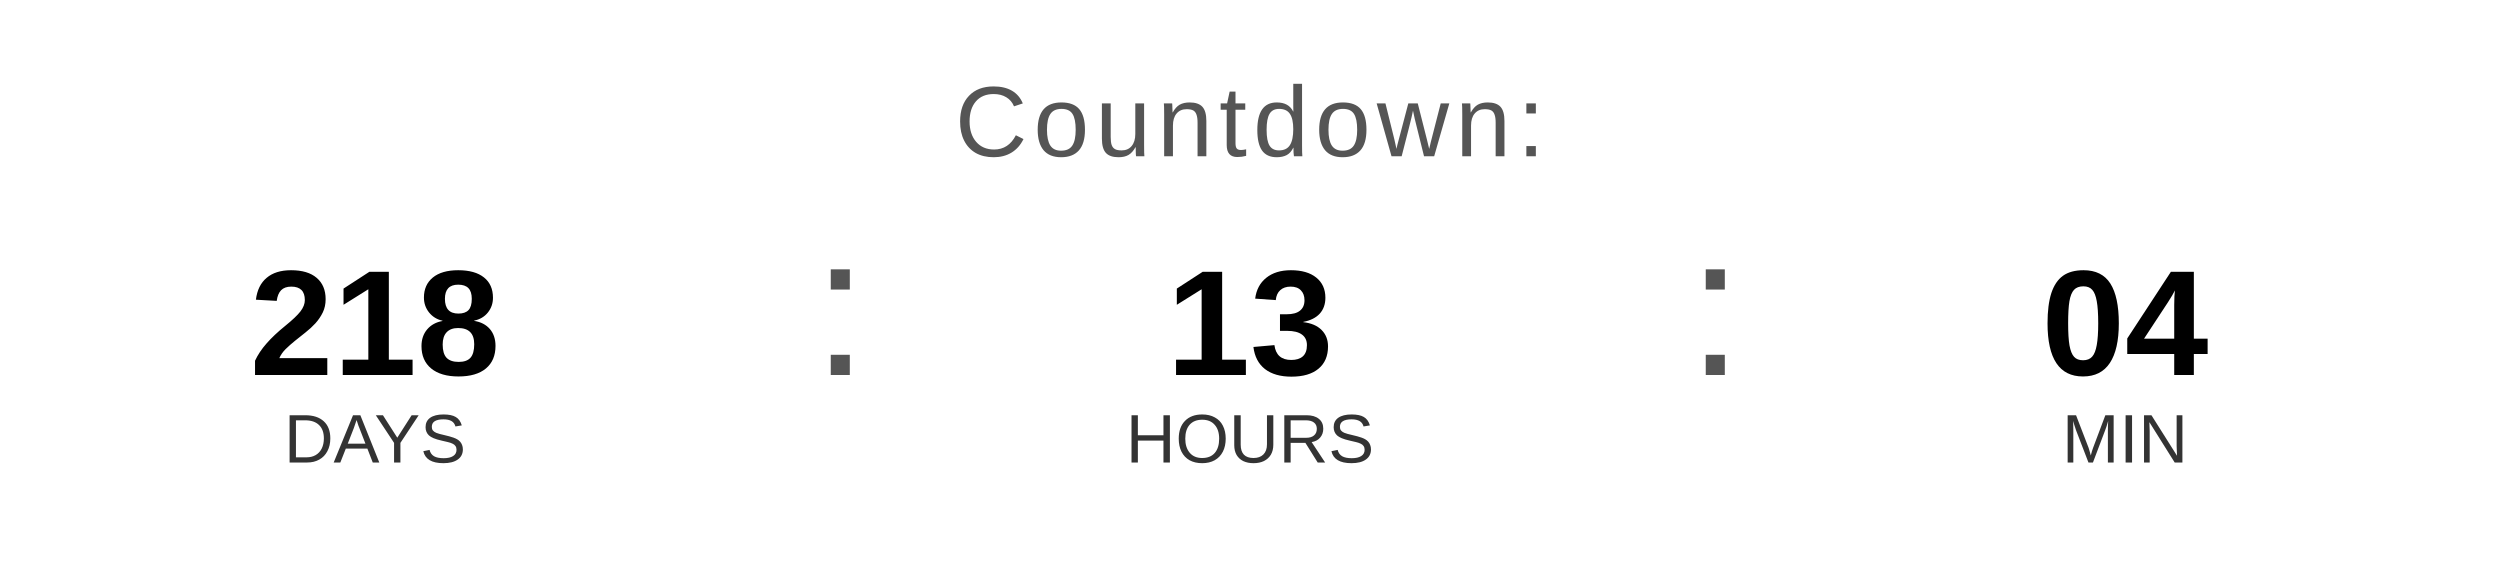
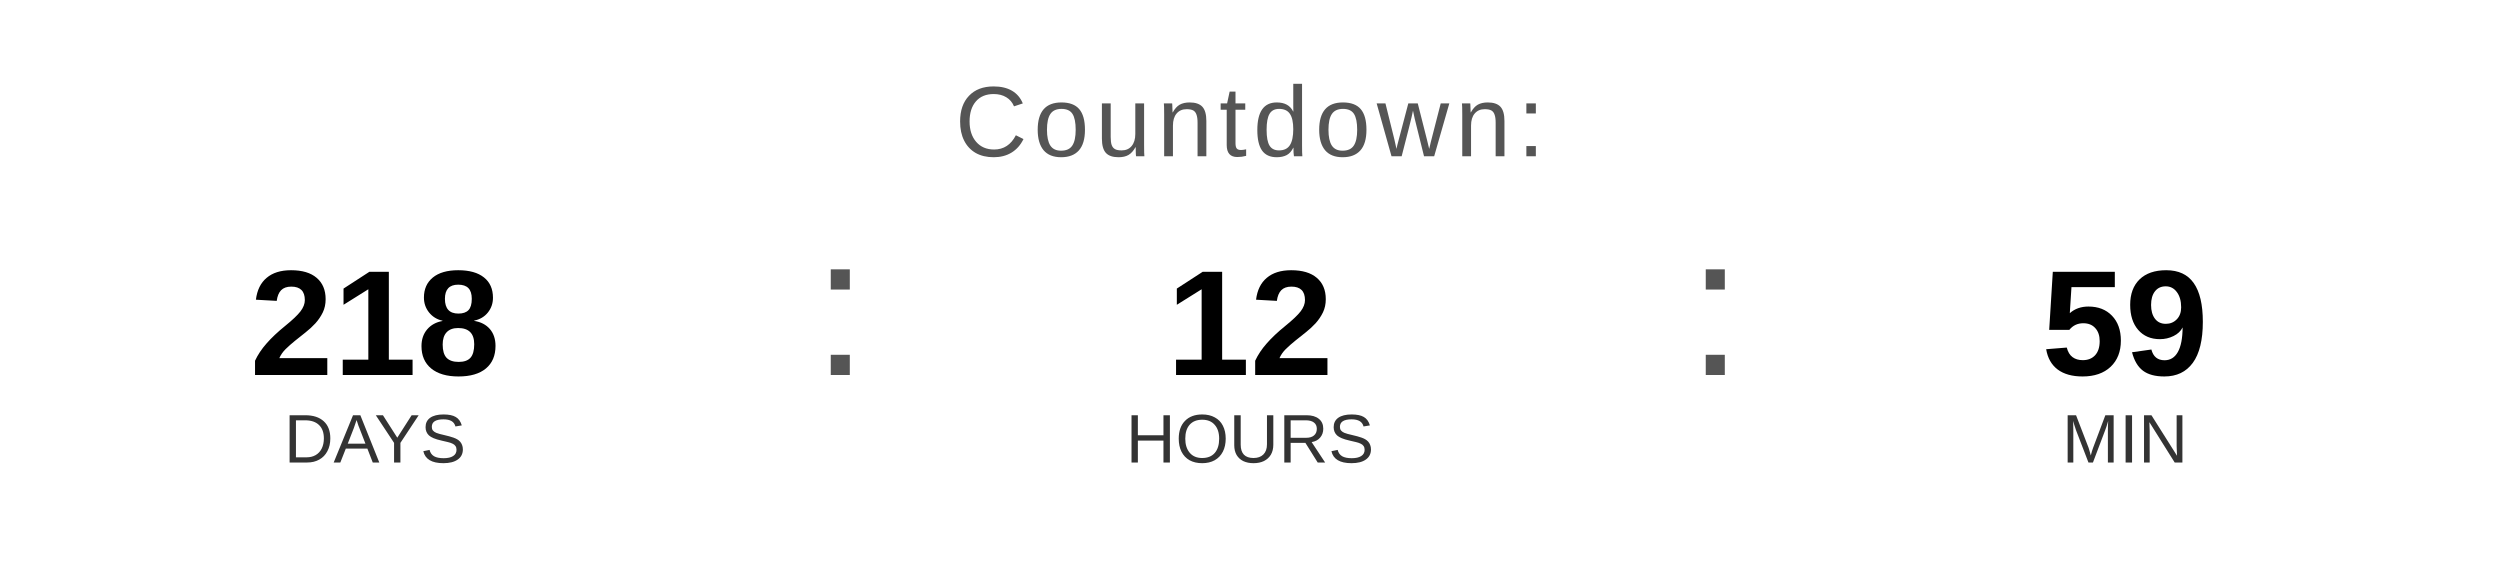
<svg xmlns="http://www.w3.org/2000/svg" width="400" height="90" viewBox="0 0 400 90">
  <text x="200" y="25" font-family="Arial, Helvetica, sans-serif" font-size="16" fill="#555555" text-anchor="middle" letter-spacing="1">
    Countdown:
  </text>
  <text x="60" y="60" font-family="Arial, Helvetica, sans-serif" font-size="24" font-weight="bold" fill="#000000" text-anchor="middle">218</text>
  <text x="60" y="74" font-family="Arial, Helvetica, sans-serif" font-size="11" fill="#333333" text-anchor="middle">DAYS</text>
  <text x="130" y="60" font-family="Arial, sans-serif" font-size="32" fill="#555555">:</text>
-   <text x="200" y="60" font-family="Arial, Helvetica, sans-serif" font-size="24" font-weight="bold" fill="#000000" text-anchor="middle">13</text>
+   <text x="200" y="60" font-family="Arial, Helvetica, sans-serif" font-size="24" font-weight="bold" fill="#000000" text-anchor="middle">12</text>
  <text x="200" y="74" font-family="Arial, Helvetica, sans-serif" font-size="11" fill="#333333" text-anchor="middle">HOURS</text>
  <text x="270" y="60" font-family="Arial, sans-serif" font-size="32" fill="#555555">:</text>
-   <text x="340" y="60" font-family="Arial, Helvetica, sans-serif" font-size="24" font-weight="bold" fill="#000000" text-anchor="middle">04</text>
+   <text x="340" y="60" font-family="Arial, Helvetica, sans-serif" font-size="24" font-weight="bold" fill="#000000" text-anchor="middle">59</text>
  <text x="340" y="74" font-family="Arial, Helvetica, sans-serif" font-size="11" fill="#333333" text-anchor="middle">MIN</text>
</svg>
